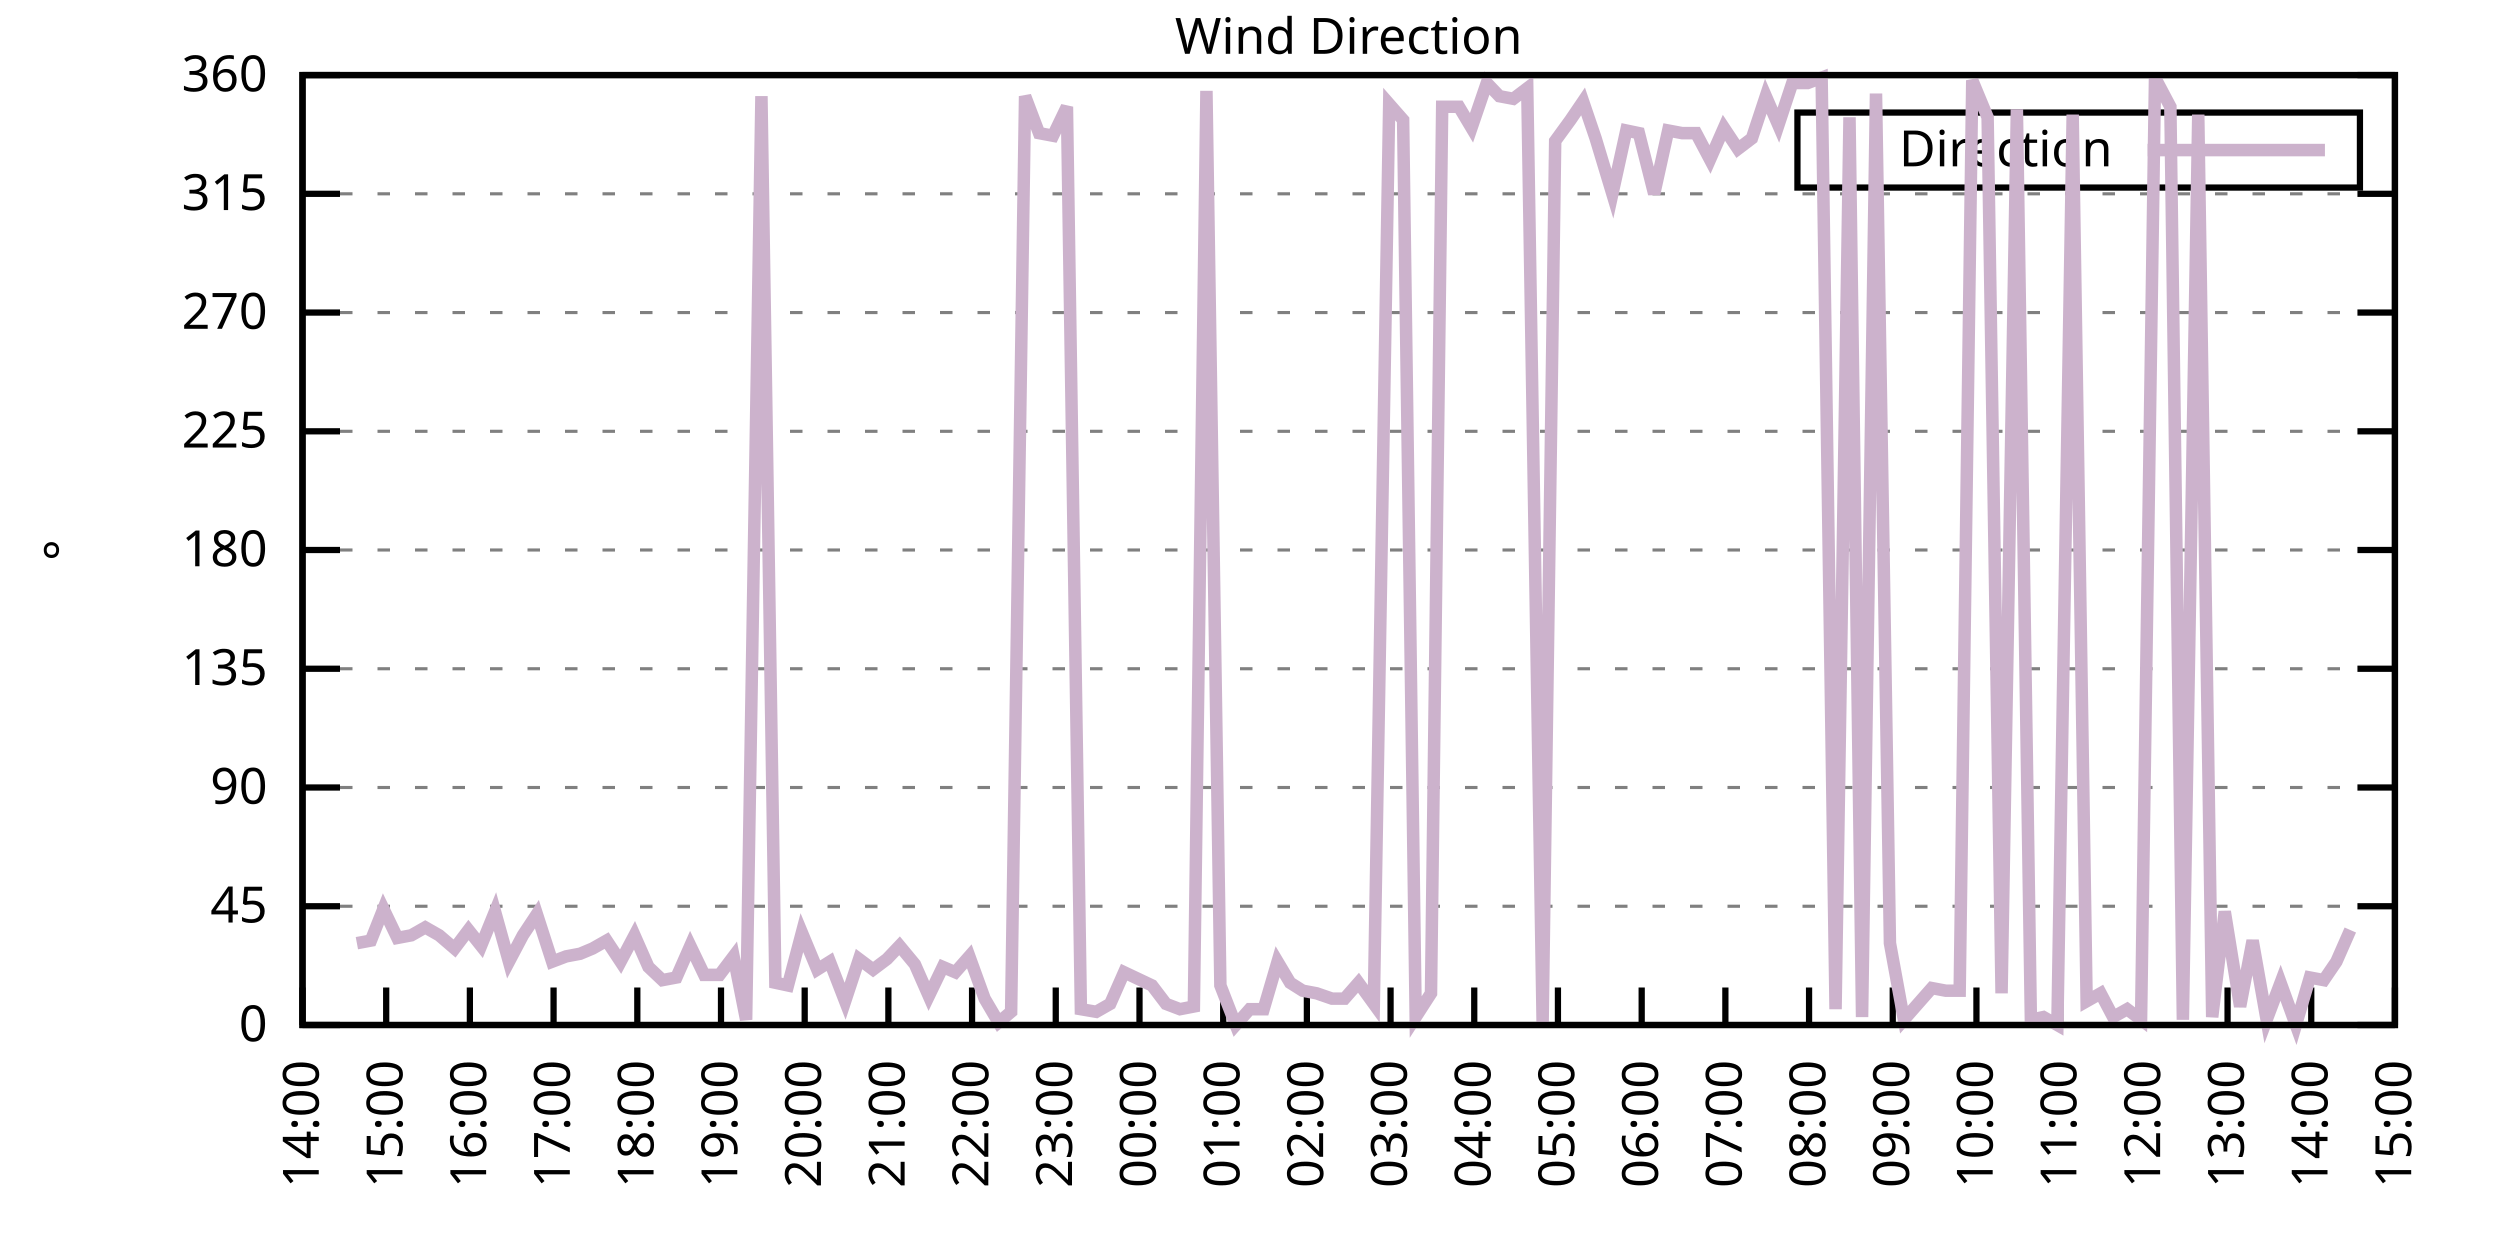
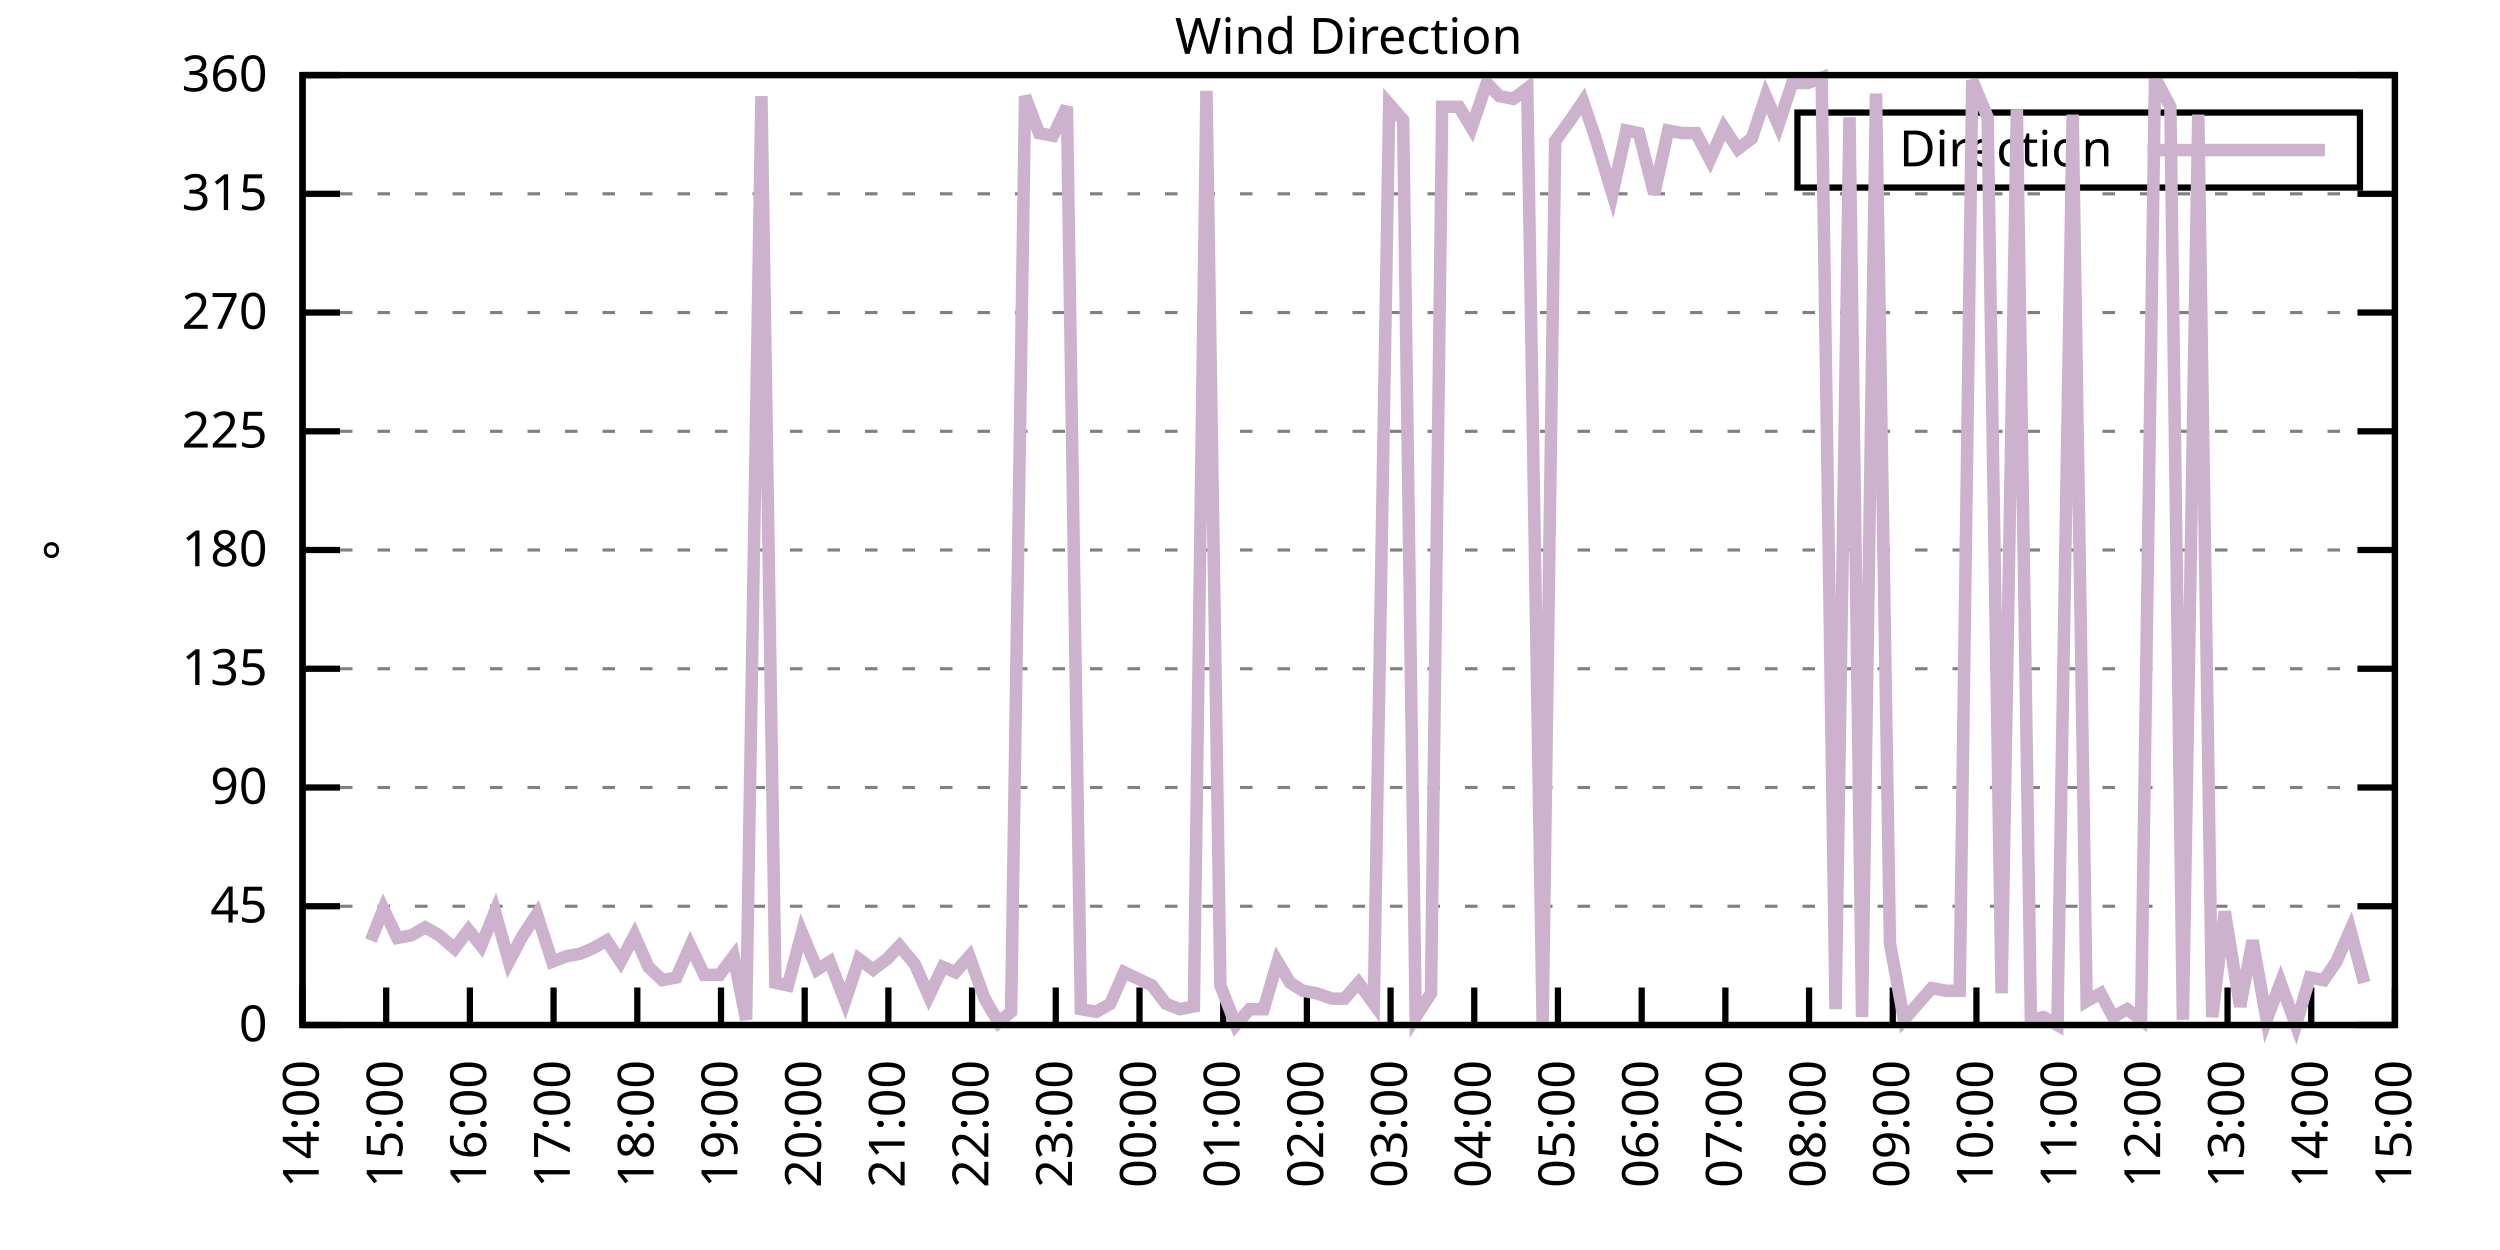
<svg xmlns="http://www.w3.org/2000/svg" xmlns:xlink="http://www.w3.org/1999/xlink" width="400" height="200" viewBox="0 0 400 200">
  <g id="gnuplot_canvas">
    <rect x="0" y="0" width="400" height="200" fill="none" />
    <defs>
      <circle id="gpDot" r="0.5" stroke-width="0.5" stroke="currentColor" />
      <path id="gpPt0" stroke-width="0.333" stroke="currentColor" d="M-1,0 h2 M0,-1 v2" />
      <path id="gpPt1" stroke-width="0.333" stroke="currentColor" d="M-1,-1 L1,1 M1,-1 L-1,1" />
      <path id="gpPt2" stroke-width="0.333" stroke="currentColor" d="M-1,0 L1,0 M0,-1 L0,1 M-1,-1 L1,1 M-1,1 L1,-1" />
      <rect id="gpPt3" stroke-width="0.333" stroke="currentColor" x="-1" y="-1" width="2" height="2" />
      <rect id="gpPt4" stroke-width="0.333" stroke="currentColor" fill="currentColor" x="-1" y="-1" width="2" height="2" />
      <circle id="gpPt5" stroke-width="0.333" stroke="currentColor" cx="0" cy="0" r="1" />
      <use xlink:href="#gpPt5" id="gpPt6" fill="currentColor" stroke="none" />
      <path id="gpPt7" stroke-width="0.333" stroke="currentColor" d="M0,-1.33 L-1.33,0.67 L1.33,0.67 z" />
      <use xlink:href="#gpPt7" id="gpPt8" fill="currentColor" stroke="none" />
      <use xlink:href="#gpPt7" id="gpPt9" stroke="currentColor" transform="rotate(180)" />
      <use xlink:href="#gpPt9" id="gpPt10" fill="currentColor" stroke="none" />
      <use xlink:href="#gpPt3" id="gpPt11" stroke="currentColor" transform="rotate(45)" />
      <use xlink:href="#gpPt11" id="gpPt12" fill="currentColor" stroke="none" />
      <path id="gpPt13" stroke-width="0.333" stroke="currentColor" d="M0,1.330 L1.265,0.411 L0.782,-1.067 L-0.782,-1.076 L-1.265,0.411 z" />
      <use xlink:href="#gpPt13" id="gpPt14" fill="currentColor" stroke="none" />
      <filter id="textbox" filterUnits="objectBoundingBox" x="0" y="0" height="1" width="1">
        <feFlood flood-color="white" flood-opacity="1" result="bgnd" />
        <feComposite in="SourceGraphic" in2="bgnd" operator="atop" />
      </filter>
      <filter id="greybox" filterUnits="objectBoundingBox" x="0" y="0" height="1" width="1">
        <feFlood flood-color="lightgrey" flood-opacity="1" result="grey" />
        <feComposite in="SourceGraphic" in2="grey" operator="atop" />
      </filter>
    </defs>
    <g fill="none" color="white" stroke="currentColor" stroke-width="1.00" stroke-linecap="butt" stroke-linejoin="miter">
</g>
    <g fill="none" color="black" stroke="currentColor" stroke-width="1.00" stroke-linecap="butt" stroke-linejoin="miter">
      <g stroke="none" shape-rendering="crispEdges">
        <polygon fill="rgb(255, 255, 255)" points="48.40,164.00 383.18,164.00 383.18,12.02 48.40,12.02 " />
      </g>
    </g>
    <g fill="none" color="black" stroke="currentColor" stroke-width="1.00" stroke-linecap="butt" stroke-linejoin="miter">
</g>
    <g fill="none" color="black" stroke="black" stroke-width="0.50" stroke-linecap="butt" stroke-linejoin="miter">
</g>
    <g fill="none" color="gray" stroke="currentColor" stroke-width="0.50" stroke-linecap="butt" stroke-linejoin="miter">
      <path stroke="gray" stroke-dasharray="2,4" class="gridline" d="M48.40,164.00 L383.19,164.00  " />
    </g>
    <g fill="none" color="gray" stroke="gray" stroke-width="1.00" stroke-linecap="butt" stroke-linejoin="miter">
</g>
    <g fill="none" color="black" stroke="currentColor" stroke-width="1.00" stroke-linecap="butt" stroke-linejoin="miter">
      <path stroke="black" d="M48.40,164.00 L54.40,164.00 M383.19,164.00 L377.19,164.00  " />
      <g transform="translate(42.80,166.60)" stroke="none" fill="black" font-family="Sans" font-size="8.00" text-anchor="end">
        <text>
          <tspan font-family="Sans"> 0</tspan>
        </text>
      </g>
    </g>
    <g fill="none" color="black" stroke="currentColor" stroke-width="1.00" stroke-linecap="butt" stroke-linejoin="miter">
</g>
    <g fill="none" color="black" stroke="black" stroke-width="0.50" stroke-linecap="butt" stroke-linejoin="miter">
</g>
    <g fill="none" color="gray" stroke="currentColor" stroke-width="0.50" stroke-linecap="butt" stroke-linejoin="miter">
      <path stroke="gray" stroke-dasharray="2,4" class="gridline" d="M48.40,145.00 L383.19,145.00  " />
    </g>
    <g fill="none" color="gray" stroke="gray" stroke-width="1.00" stroke-linecap="butt" stroke-linejoin="miter">
</g>
    <g fill="none" color="black" stroke="currentColor" stroke-width="1.00" stroke-linecap="butt" stroke-linejoin="miter">
      <path stroke="black" d="M48.40,145.00 L54.40,145.00 M383.19,145.00 L377.19,145.00  " />
      <g transform="translate(42.80,147.60)" stroke="none" fill="black" font-family="Sans" font-size="8.00" text-anchor="end">
        <text>
          <tspan font-family="Sans"> 45</tspan>
        </text>
      </g>
    </g>
    <g fill="none" color="black" stroke="currentColor" stroke-width="1.00" stroke-linecap="butt" stroke-linejoin="miter">
</g>
    <g fill="none" color="black" stroke="black" stroke-width="0.50" stroke-linecap="butt" stroke-linejoin="miter">
</g>
    <g fill="none" color="gray" stroke="currentColor" stroke-width="0.50" stroke-linecap="butt" stroke-linejoin="miter">
      <path stroke="gray" stroke-dasharray="2,4" class="gridline" d="M48.40,126.00 L383.19,126.00  " />
    </g>
    <g fill="none" color="gray" stroke="gray" stroke-width="1.00" stroke-linecap="butt" stroke-linejoin="miter">
</g>
    <g fill="none" color="black" stroke="currentColor" stroke-width="1.00" stroke-linecap="butt" stroke-linejoin="miter">
      <path stroke="black" d="M48.40,126.00 L54.40,126.00 M383.19,126.00 L377.19,126.00  " />
      <g transform="translate(42.80,128.60)" stroke="none" fill="black" font-family="Sans" font-size="8.00" text-anchor="end">
        <text>
          <tspan font-family="Sans"> 90</tspan>
        </text>
      </g>
    </g>
    <g fill="none" color="black" stroke="currentColor" stroke-width="1.00" stroke-linecap="butt" stroke-linejoin="miter">
</g>
    <g fill="none" color="black" stroke="black" stroke-width="0.50" stroke-linecap="butt" stroke-linejoin="miter">
</g>
    <g fill="none" color="gray" stroke="currentColor" stroke-width="0.50" stroke-linecap="butt" stroke-linejoin="miter">
      <path stroke="gray" stroke-dasharray="2,4" class="gridline" d="M48.40,107.00 L383.19,107.00  " />
    </g>
    <g fill="none" color="gray" stroke="gray" stroke-width="1.00" stroke-linecap="butt" stroke-linejoin="miter">
</g>
    <g fill="none" color="black" stroke="currentColor" stroke-width="1.00" stroke-linecap="butt" stroke-linejoin="miter">
      <path stroke="black" d="M48.40,107.00 L54.40,107.00 M383.19,107.00 L377.19,107.00  " />
      <g transform="translate(42.80,109.60)" stroke="none" fill="black" font-family="Sans" font-size="8.00" text-anchor="end">
        <text>
          <tspan font-family="Sans"> 135</tspan>
        </text>
      </g>
    </g>
    <g fill="none" color="black" stroke="currentColor" stroke-width="1.00" stroke-linecap="butt" stroke-linejoin="miter">
</g>
    <g fill="none" color="black" stroke="black" stroke-width="0.50" stroke-linecap="butt" stroke-linejoin="miter">
</g>
    <g fill="none" color="gray" stroke="currentColor" stroke-width="0.50" stroke-linecap="butt" stroke-linejoin="miter">
      <path stroke="gray" stroke-dasharray="2,4" class="gridline" d="M48.40,88.00 L383.19,88.00  " />
    </g>
    <g fill="none" color="gray" stroke="gray" stroke-width="1.00" stroke-linecap="butt" stroke-linejoin="miter">
</g>
    <g fill="none" color="black" stroke="currentColor" stroke-width="1.00" stroke-linecap="butt" stroke-linejoin="miter">
      <path stroke="black" d="M48.40,88.00 L54.40,88.00 M383.19,88.00 L377.19,88.00  " />
      <g transform="translate(42.80,90.60)" stroke="none" fill="black" font-family="Sans" font-size="8.00" text-anchor="end">
        <text>
          <tspan font-family="Sans"> 180</tspan>
        </text>
      </g>
    </g>
    <g fill="none" color="black" stroke="currentColor" stroke-width="1.00" stroke-linecap="butt" stroke-linejoin="miter">
</g>
    <g fill="none" color="black" stroke="black" stroke-width="0.50" stroke-linecap="butt" stroke-linejoin="miter">
</g>
    <g fill="none" color="gray" stroke="currentColor" stroke-width="0.50" stroke-linecap="butt" stroke-linejoin="miter">
      <path stroke="gray" stroke-dasharray="2,4" class="gridline" d="M48.40,69.01 L383.19,69.01  " />
    </g>
    <g fill="none" color="gray" stroke="gray" stroke-width="1.00" stroke-linecap="butt" stroke-linejoin="miter">
</g>
    <g fill="none" color="black" stroke="currentColor" stroke-width="1.00" stroke-linecap="butt" stroke-linejoin="miter">
      <path stroke="black" d="M48.40,69.01 L54.40,69.01 M383.19,69.01 L377.19,69.01  " />
      <g transform="translate(42.80,71.61)" stroke="none" fill="black" font-family="Sans" font-size="8.00" text-anchor="end">
        <text>
          <tspan font-family="Sans"> 225</tspan>
        </text>
      </g>
    </g>
    <g fill="none" color="black" stroke="currentColor" stroke-width="1.00" stroke-linecap="butt" stroke-linejoin="miter">
</g>
    <g fill="none" color="black" stroke="black" stroke-width="0.50" stroke-linecap="butt" stroke-linejoin="miter">
</g>
    <g fill="none" color="gray" stroke="currentColor" stroke-width="0.50" stroke-linecap="butt" stroke-linejoin="miter">
      <path stroke="gray" stroke-dasharray="2,4" class="gridline" d="M48.40,50.01 L383.19,50.01  " />
    </g>
    <g fill="none" color="gray" stroke="gray" stroke-width="1.00" stroke-linecap="butt" stroke-linejoin="miter">
</g>
    <g fill="none" color="black" stroke="currentColor" stroke-width="1.00" stroke-linecap="butt" stroke-linejoin="miter">
      <path stroke="black" d="M48.40,50.01 L54.40,50.01 M383.19,50.01 L377.19,50.01  " />
      <g transform="translate(42.80,52.61)" stroke="none" fill="black" font-family="Sans" font-size="8.00" text-anchor="end">
        <text>
          <tspan font-family="Sans"> 270</tspan>
        </text>
      </g>
    </g>
    <g fill="none" color="black" stroke="currentColor" stroke-width="1.00" stroke-linecap="butt" stroke-linejoin="miter">
</g>
    <g fill="none" color="black" stroke="black" stroke-width="0.50" stroke-linecap="butt" stroke-linejoin="miter">
</g>
    <g fill="none" color="gray" stroke="currentColor" stroke-width="0.50" stroke-linecap="butt" stroke-linejoin="miter">
      <path stroke="gray" stroke-dasharray="2,4" class="gridline" d="M48.40,31.01 L383.19,31.01  " />
    </g>
    <g fill="none" color="gray" stroke="gray" stroke-width="1.00" stroke-linecap="butt" stroke-linejoin="miter">
</g>
    <g fill="none" color="black" stroke="currentColor" stroke-width="1.00" stroke-linecap="butt" stroke-linejoin="miter">
      <path stroke="black" d="M48.40,31.01 L54.40,31.01 M383.19,31.01 L377.19,31.01  " />
      <g transform="translate(42.80,33.61)" stroke="none" fill="black" font-family="Sans" font-size="8.00" text-anchor="end">
        <text>
          <tspan font-family="Sans"> 315</tspan>
        </text>
      </g>
    </g>
    <g fill="none" color="black" stroke="currentColor" stroke-width="1.00" stroke-linecap="butt" stroke-linejoin="miter">
</g>
    <g fill="none" color="black" stroke="black" stroke-width="0.50" stroke-linecap="butt" stroke-linejoin="miter">
</g>
    <g fill="none" color="gray" stroke="currentColor" stroke-width="0.50" stroke-linecap="butt" stroke-linejoin="miter">
      <path stroke="gray" stroke-dasharray="2,4" class="gridline" d="M48.40,12.01 L383.19,12.01  " />
    </g>
    <g fill="none" color="gray" stroke="gray" stroke-width="1.00" stroke-linecap="butt" stroke-linejoin="miter">
</g>
    <g fill="none" color="black" stroke="currentColor" stroke-width="1.00" stroke-linecap="butt" stroke-linejoin="miter">
      <path stroke="black" d="M48.40,12.01 L54.40,12.01 M383.19,12.01 L377.19,12.01  " />
      <g transform="translate(42.80,14.61)" stroke="none" fill="black" font-family="Sans" font-size="8.00" text-anchor="end">
        <text>
          <tspan font-family="Sans"> 360</tspan>
        </text>
      </g>
    </g>
    <g fill="none" color="black" stroke="currentColor" stroke-width="1.00" stroke-linecap="butt" stroke-linejoin="miter">
      <path stroke="black" d="M48.40,164.00 L48.40,158.00  " />
      <g transform="translate(51.00,169.60) rotate(270.00)" stroke="none" fill="black" font-family="Sans" font-size="8.00" text-anchor="end">
        <text>
          <tspan font-family="Sans">14:00</tspan>
        </text>
      </g>
    </g>
    <g fill="none" color="black" stroke="currentColor" stroke-width="1.00" stroke-linecap="butt" stroke-linejoin="miter">
      <path stroke="black" d="M61.79,164.00 L61.79,158.00  " />
      <g transform="translate(64.39,169.60) rotate(270.00)" stroke="none" fill="black" font-family="Sans" font-size="8.00" text-anchor="end">
        <text>
          <tspan font-family="Sans">15:00</tspan>
        </text>
      </g>
    </g>
    <g fill="none" color="black" stroke="currentColor" stroke-width="1.00" stroke-linecap="butt" stroke-linejoin="miter">
      <path stroke="black" d="M75.18,164.00 L75.18,158.00  " />
      <g transform="translate(77.78,169.60) rotate(270.00)" stroke="none" fill="black" font-family="Sans" font-size="8.00" text-anchor="end">
        <text>
          <tspan font-family="Sans">16:00</tspan>
        </text>
      </g>
    </g>
    <g fill="none" color="black" stroke="currentColor" stroke-width="1.00" stroke-linecap="butt" stroke-linejoin="miter">
      <path stroke="black" d="M88.57,164.00 L88.57,158.00  " />
      <g transform="translate(91.17,169.60) rotate(270.00)" stroke="none" fill="black" font-family="Sans" font-size="8.00" text-anchor="end">
        <text>
          <tspan font-family="Sans">17:00</tspan>
        </text>
      </g>
    </g>
    <g fill="none" color="black" stroke="currentColor" stroke-width="1.00" stroke-linecap="butt" stroke-linejoin="miter">
      <path stroke="black" d="M101.97,164.00 L101.97,158.00  " />
      <g transform="translate(104.57,169.60) rotate(270.00)" stroke="none" fill="black" font-family="Sans" font-size="8.00" text-anchor="end">
        <text>
          <tspan font-family="Sans">18:00</tspan>
        </text>
      </g>
    </g>
    <g fill="none" color="black" stroke="currentColor" stroke-width="1.00" stroke-linecap="butt" stroke-linejoin="miter">
      <path stroke="black" d="M115.36,164.00 L115.36,158.00  " />
      <g transform="translate(117.96,169.60) rotate(270.00)" stroke="none" fill="black" font-family="Sans" font-size="8.00" text-anchor="end">
        <text>
          <tspan font-family="Sans">19:00</tspan>
        </text>
      </g>
    </g>
    <g fill="none" color="black" stroke="currentColor" stroke-width="1.00" stroke-linecap="butt" stroke-linejoin="miter">
      <path stroke="black" d="M128.75,164.00 L128.75,158.00  " />
      <g transform="translate(131.35,169.60) rotate(270.00)" stroke="none" fill="black" font-family="Sans" font-size="8.00" text-anchor="end">
        <text>
          <tspan font-family="Sans">20:00</tspan>
        </text>
      </g>
    </g>
    <g fill="none" color="black" stroke="currentColor" stroke-width="1.00" stroke-linecap="butt" stroke-linejoin="miter">
      <path stroke="black" d="M142.14,164.00 L142.14,158.00  " />
      <g transform="translate(144.74,169.60) rotate(270.00)" stroke="none" fill="black" font-family="Sans" font-size="8.00" text-anchor="end">
        <text>
          <tspan font-family="Sans">21:00</tspan>
        </text>
      </g>
    </g>
    <g fill="none" color="black" stroke="currentColor" stroke-width="1.00" stroke-linecap="butt" stroke-linejoin="miter">
      <path stroke="black" d="M155.53,164.00 L155.53,158.00  " />
      <g transform="translate(158.13,169.60) rotate(270.00)" stroke="none" fill="black" font-family="Sans" font-size="8.00" text-anchor="end">
        <text>
          <tspan font-family="Sans">22:00</tspan>
        </text>
      </g>
    </g>
    <g fill="none" color="black" stroke="currentColor" stroke-width="1.00" stroke-linecap="butt" stroke-linejoin="miter">
      <path stroke="black" d="M168.92,164.00 L168.92,158.00  " />
      <g transform="translate(171.52,169.60) rotate(270.00)" stroke="none" fill="black" font-family="Sans" font-size="8.00" text-anchor="end">
        <text>
          <tspan font-family="Sans">23:00</tspan>
        </text>
      </g>
    </g>
    <g fill="none" color="black" stroke="currentColor" stroke-width="1.00" stroke-linecap="butt" stroke-linejoin="miter">
      <path stroke="black" d="M182.32,164.00 L182.32,158.00  " />
      <g transform="translate(184.92,169.60) rotate(270.00)" stroke="none" fill="black" font-family="Sans" font-size="8.00" text-anchor="end">
        <text>
          <tspan font-family="Sans">00:00</tspan>
        </text>
      </g>
    </g>
    <g fill="none" color="black" stroke="currentColor" stroke-width="1.00" stroke-linecap="butt" stroke-linejoin="miter">
      <path stroke="black" d="M195.71,164.00 L195.71,158.00  " />
      <g transform="translate(198.31,169.60) rotate(270.00)" stroke="none" fill="black" font-family="Sans" font-size="8.00" text-anchor="end">
        <text>
          <tspan font-family="Sans">01:00</tspan>
        </text>
      </g>
    </g>
    <g fill="none" color="black" stroke="currentColor" stroke-width="1.00" stroke-linecap="butt" stroke-linejoin="miter">
      <path stroke="black" d="M209.10,164.00 L209.10,158.00  " />
      <g transform="translate(211.70,169.60) rotate(270.00)" stroke="none" fill="black" font-family="Sans" font-size="8.00" text-anchor="end">
        <text>
          <tspan font-family="Sans">02:00</tspan>
        </text>
      </g>
    </g>
    <g fill="none" color="black" stroke="currentColor" stroke-width="1.00" stroke-linecap="butt" stroke-linejoin="miter">
      <path stroke="black" d="M222.49,164.00 L222.49,158.00  " />
      <g transform="translate(225.09,169.60) rotate(270.00)" stroke="none" fill="black" font-family="Sans" font-size="8.00" text-anchor="end">
        <text>
          <tspan font-family="Sans">03:00</tspan>
        </text>
      </g>
    </g>
    <g fill="none" color="black" stroke="currentColor" stroke-width="1.00" stroke-linecap="butt" stroke-linejoin="miter">
      <path stroke="black" d="M235.88,164.00 L235.88,158.00  " />
      <g transform="translate(238.48,169.60) rotate(270.00)" stroke="none" fill="black" font-family="Sans" font-size="8.00" text-anchor="end">
        <text>
          <tspan font-family="Sans">04:00</tspan>
        </text>
      </g>
    </g>
    <g fill="none" color="black" stroke="currentColor" stroke-width="1.00" stroke-linecap="butt" stroke-linejoin="miter">
      <path stroke="black" d="M249.27,164.00 L249.27,158.00  " />
      <g transform="translate(251.87,169.60) rotate(270.00)" stroke="none" fill="black" font-family="Sans" font-size="8.00" text-anchor="end">
        <text>
          <tspan font-family="Sans">05:00</tspan>
        </text>
      </g>
    </g>
    <g fill="none" color="black" stroke="currentColor" stroke-width="1.00" stroke-linecap="butt" stroke-linejoin="miter">
      <path stroke="black" d="M262.67,164.00 L262.67,158.00  " />
      <g transform="translate(265.27,169.60) rotate(270.00)" stroke="none" fill="black" font-family="Sans" font-size="8.00" text-anchor="end">
        <text>
          <tspan font-family="Sans">06:00</tspan>
        </text>
      </g>
    </g>
    <g fill="none" color="black" stroke="currentColor" stroke-width="1.00" stroke-linecap="butt" stroke-linejoin="miter">
      <path stroke="black" d="M276.06,164.00 L276.06,158.00  " />
      <g transform="translate(278.66,169.60) rotate(270.00)" stroke="none" fill="black" font-family="Sans" font-size="8.00" text-anchor="end">
        <text>
          <tspan font-family="Sans">07:00</tspan>
        </text>
      </g>
    </g>
    <g fill="none" color="black" stroke="currentColor" stroke-width="1.00" stroke-linecap="butt" stroke-linejoin="miter">
      <path stroke="black" d="M289.45,164.00 L289.45,158.00  " />
      <g transform="translate(292.05,169.60) rotate(270.00)" stroke="none" fill="black" font-family="Sans" font-size="8.00" text-anchor="end">
        <text>
          <tspan font-family="Sans">08:00</tspan>
        </text>
      </g>
    </g>
    <g fill="none" color="black" stroke="currentColor" stroke-width="1.00" stroke-linecap="butt" stroke-linejoin="miter">
      <path stroke="black" d="M302.84,164.00 L302.84,158.00  " />
      <g transform="translate(305.44,169.60) rotate(270.00)" stroke="none" fill="black" font-family="Sans" font-size="8.00" text-anchor="end">
        <text>
          <tspan font-family="Sans">09:00</tspan>
        </text>
      </g>
    </g>
    <g fill="none" color="black" stroke="currentColor" stroke-width="1.00" stroke-linecap="butt" stroke-linejoin="miter">
      <path stroke="black" d="M316.23,164.00 L316.23,158.00  " />
      <g transform="translate(318.83,169.60) rotate(270.00)" stroke="none" fill="black" font-family="Sans" font-size="8.00" text-anchor="end">
        <text>
          <tspan font-family="Sans">10:00</tspan>
        </text>
      </g>
    </g>
    <g fill="none" color="black" stroke="currentColor" stroke-width="1.00" stroke-linecap="butt" stroke-linejoin="miter">
      <path stroke="black" d="M329.62,164.00 L329.62,158.00  " />
      <g transform="translate(332.22,169.60) rotate(270.00)" stroke="none" fill="black" font-family="Sans" font-size="8.00" text-anchor="end">
        <text>
          <tspan font-family="Sans">11:00</tspan>
        </text>
      </g>
    </g>
    <g fill="none" color="black" stroke="currentColor" stroke-width="1.00" stroke-linecap="butt" stroke-linejoin="miter">
      <path stroke="black" d="M343.02,164.00 L343.02,158.00  " />
      <g transform="translate(345.62,169.60) rotate(270.00)" stroke="none" fill="black" font-family="Sans" font-size="8.00" text-anchor="end">
        <text>
          <tspan font-family="Sans">12:00</tspan>
        </text>
      </g>
    </g>
    <g fill="none" color="black" stroke="currentColor" stroke-width="1.00" stroke-linecap="butt" stroke-linejoin="miter">
      <path stroke="black" d="M356.41,164.00 L356.41,158.00  " />
      <g transform="translate(359.01,169.60) rotate(270.00)" stroke="none" fill="black" font-family="Sans" font-size="8.00" text-anchor="end">
        <text>
          <tspan font-family="Sans">13:00</tspan>
        </text>
      </g>
    </g>
    <g fill="none" color="black" stroke="currentColor" stroke-width="1.00" stroke-linecap="butt" stroke-linejoin="miter">
      <path stroke="black" d="M369.80,164.00 L369.80,158.00  " />
      <g transform="translate(372.40,169.60) rotate(270.00)" stroke="none" fill="black" font-family="Sans" font-size="8.00" text-anchor="end">
        <text>
          <tspan font-family="Sans">14:00</tspan>
        </text>
      </g>
    </g>
    <g fill="none" color="black" stroke="currentColor" stroke-width="1.00" stroke-linecap="butt" stroke-linejoin="miter">
      <path stroke="black" d="M383.19,164.00 L383.19,158.00  " />
      <g transform="translate(385.79,169.60) rotate(270.00)" stroke="none" fill="black" font-family="Sans" font-size="8.00" text-anchor="end">
        <text>
          <tspan font-family="Sans">15:00</tspan>
        </text>
      </g>
    </g>
    <g fill="none" color="black" stroke="currentColor" stroke-width="1.00" stroke-linecap="butt" stroke-linejoin="miter">
</g>
    <g fill="none" color="black" stroke="currentColor" stroke-width="1.00" stroke-linecap="butt" stroke-linejoin="miter">
      <path stroke="black" d="M48.40,12.01 L48.40,164.00 L383.19,164.00 L383.19,12.01 L48.40,12.01 Z  " />
    </g>
    <g fill="none" color="black" stroke="currentColor" stroke-width="1.00" stroke-linecap="butt" stroke-linejoin="miter">
</g>
    <g fill="none" color="black" stroke="currentColor" stroke-width="1.00" stroke-linecap="butt" stroke-linejoin="miter">
      <path stroke="black" d="M287.59,30.01 L287.59,18.01 L377.59,18.01 L377.59,30.01 L287.59,30.01 Z  " />
    </g>
    <g id="Wind_direction_plot_1">
      <g fill="none" color="white" stroke="black" stroke-width="2.00" stroke-linecap="butt" stroke-linejoin="miter">
</g>
      <g fill="none" color="black" stroke="currentColor" stroke-width="2.00" stroke-linecap="butt" stroke-linejoin="miter">
        <g transform="translate(337.99,26.61)" stroke="none" fill="black" font-family="Sans" font-size="8.00" text-anchor="end">
          <text>
            <tspan font-family="Sans">Direction</tspan>
          </text>
        </g>
      </g>
      <g fill="none" color="black" stroke="currentColor" stroke-width="2.00" stroke-linecap="butt" stroke-linejoin="miter">
-         <path stroke="rgb(204, 178, 204)" d="M343.59,24.01 L371.99,24.01 M57.10,150.91 L59.34,150.49 L61.35,145.42 L63.58,150.07 L65.81,149.65 L68.04,148.38   L70.27,149.65 L72.73,151.76 L74.96,148.80 L76.97,151.33 L79.20,145.85 L81.43,153.87 L83.66,149.65 L85.90,146.27   L88.35,153.87 L90.58,153.02 L92.82,152.60 L94.82,151.76 L97.06,150.49 L99.29,153.87 L101.52,149.65 L103.75,154.71   L105.98,156.82 L108.22,156.40 L110.45,151.33 L112.68,155.98 L115.13,155.98 L117.37,153.02 L119.38,163.16 L121.83,15.39   L124.06,157.24 L126.07,157.67 L128.30,149.22 L130.76,155.13 L132.77,153.87 L135.22,160.20 L137.45,153.45 L139.69,155.13   L141.92,153.45 L143.93,151.33 L146.38,154.29 L148.61,159.36 L150.85,154.71 L152.85,155.56 L155.09,153.02 L157.54,159.78   L159.77,163.58 L161.78,161.89 L164.01,15.39 L166.25,21.30 L168.48,21.72 L170.71,17.08 L172.94,161.47 L175.40,161.89   L177.63,160.62 L179.86,155.56 L184.32,157.67 L186.56,160.62 L188.79,161.47 L191.02,161.04 L193.03,14.54 L195.26,157.67   L197.72,164.00 L199.95,161.47 L202.18,161.47 L204.41,153.87 L206.42,157.24 L208.43,158.51 L210.66,158.93 L213.12,159.78   L215.13,159.78 L217.36,157.24 L219.81,160.62 L222.27,16.65 L224.50,19.19 L226.51,162.73 L228.96,158.93 L230.75,17.08   L233.43,17.08 L235.44,20.45 L237.89,13.28 L239.90,15.39 L242.13,15.81 L244.36,14.12 L246.82,163.58 L248.83,22.56   L251.28,19.19 L253.29,16.23 L255.30,22.14 L257.98,31.01 L260.21,20.88 L262.22,21.30 L264.67,31.01 L266.91,20.88   L269.14,21.30 L271.37,21.30 L273.60,25.52 L275.83,20.45 L278.07,23.83 L280.30,22.14 L282.53,15.39 L284.54,20.03   L286.77,13.28 L289.23,13.28 L291.46,12.43 L293.69,161.47 L295.92,18.77 L297.93,162.73 L300.16,14.97 L302.39,150.91   L304.63,163.16 L306.86,160.62 L309.09,158.09 L311.32,158.51 L313.55,158.51 L315.56,12.85 L318.02,18.77 L320.25,158.93   L322.70,17.50 L324.94,163.16 L326.95,162.73 L329.18,164.00 L331.63,18.34 L333.86,160.20 L336.10,158.93 L338.10,162.73   L340.34,161.47 L342.57,163.16 L344.80,12.43 L347.26,17.08 L349.26,163.16 L351.72,18.34 L353.95,162.73 L355.96,145.85   L358.42,161.04 L360.42,150.49 L362.66,163.16 L364.89,157.24 L367.34,164.00 L369.58,156.40 L371.81,156.82 L373.82,153.87   L376.05,148.80  " />
+         <path stroke="rgb(204, 178, 204)" d="M343.59,24.01 L371.99,24.01 M59.34,150.49 L61.35,145.42 L63.58,150.07 L65.81,149.65 L68.04,148.38 L70.27,149.65   L72.73,151.76 L74.96,148.80 L76.97,151.33 L79.20,145.85 L81.43,153.87 L83.66,149.65 L85.90,146.27 L88.35,153.87   L90.58,153.02 L92.82,152.60 L94.82,151.76 L97.06,150.49 L99.29,153.87 L101.52,149.65 L103.75,154.71 L105.98,156.82   L108.22,156.40 L110.45,151.33 L112.68,155.98 L115.13,155.98 L117.37,153.02 L119.38,163.16 L121.83,15.39 L124.06,157.24   L126.07,157.67 L128.30,149.22 L130.76,155.13 L132.77,153.87 L135.22,160.20 L137.45,153.45 L139.69,155.13 L141.92,153.45   L143.93,151.33 L146.38,154.29 L148.61,159.36 L150.85,154.71 L152.85,155.56 L155.09,153.02 L157.54,159.78 L159.77,163.58   L161.78,161.89 L164.01,15.39 L166.25,21.30 L168.48,21.72 L170.71,17.08 L172.94,161.47 L175.40,161.89 L177.63,160.62   L179.86,155.56 L184.32,157.67 L186.56,160.62 L188.79,161.47 L191.02,161.04 L193.03,14.54 L195.26,157.67 L197.72,164.00   L199.95,161.47 L202.18,161.47 L204.41,153.87 L206.42,157.24 L208.43,158.51 L210.66,158.93 L213.12,159.78 L215.13,159.78   L217.36,157.24 L219.81,160.62 L222.27,16.65 L224.50,19.19 L226.51,162.73 L228.96,158.93 L230.75,17.08 L233.43,17.08   L235.44,20.45 L237.89,13.28 L239.90,15.39 L242.13,15.81 L244.36,14.12 L246.82,163.58 L248.83,22.56 L251.28,19.19   L253.29,16.23 L255.30,22.14 L257.98,31.01 L260.21,20.88 L262.22,21.30 L264.67,31.01 L266.91,20.88 L269.14,21.30   L271.37,21.30 L273.60,25.52 L275.83,20.45 L278.07,23.83 L280.30,22.14 L282.53,15.39 L284.54,20.03 L286.77,13.28   L289.23,13.28 L291.46,12.43 L293.69,161.47 L295.92,18.77 L297.93,162.73 L300.16,14.97 L302.39,150.91 L304.63,163.16   L306.86,160.62 L309.09,158.09 L311.32,158.51 L313.55,158.51 L315.56,12.85 L318.02,18.77 L320.25,158.93 L322.70,17.50   L324.94,163.16 L326.95,162.73 L329.18,164.00 L331.63,18.34 L333.86,160.20 L336.10,158.93 L338.10,162.73 L340.34,161.47   L342.57,163.16 L344.80,12.43 L347.26,17.08 L349.26,163.16 L351.72,18.34 L353.95,162.73 L355.96,145.85 L358.42,161.04   L360.42,150.49 L362.66,163.16 L364.89,157.24 L367.34,164.00 L369.58,156.40 L371.81,156.82 L373.82,153.87 L376.05,148.80   L378.28,157.24  " />
      </g>
    </g>
    <g fill="none" color="black" stroke="currentColor" stroke-width="2.00" stroke-linecap="butt" stroke-linejoin="miter">
</g>
    <g fill="none" color="black" stroke="black" stroke-width="1.00" stroke-linecap="butt" stroke-linejoin="miter">
</g>
    <g fill="none" color="black" stroke="currentColor" stroke-width="1.00" stroke-linecap="butt" stroke-linejoin="miter">
      <path stroke="black" d="M48.40,12.01 L48.40,164.00 L383.19,164.00 L383.19,12.01 L48.40,12.01 Z  " />
      <g transform="translate(12.80,88.01) rotate(270.00)" stroke="none" fill="black" font-family="Sans" font-size="8.00" text-anchor="middle">
        <text>
          <tspan font-family="Sans">°</tspan>
        </text>
      </g>
    </g>
    <g fill="none" color="black" stroke="currentColor" stroke-width="1.00" stroke-linecap="butt" stroke-linejoin="miter">
</g>
    <g fill="none" color="black" stroke="currentColor" stroke-width="1.00" stroke-linecap="butt" stroke-linejoin="miter">
      <g transform="translate(215.79,8.61)" stroke="none" fill="black" font-family="Sans" font-size="8.00" text-anchor="middle">
        <text>
          <tspan font-family="Sans">Wind Direction</tspan>
        </text>
      </g>
    </g>
    <g fill="none" color="black" stroke="currentColor" stroke-width="1.00" stroke-linecap="butt" stroke-linejoin="miter">
</g>
  </g>
</svg>
